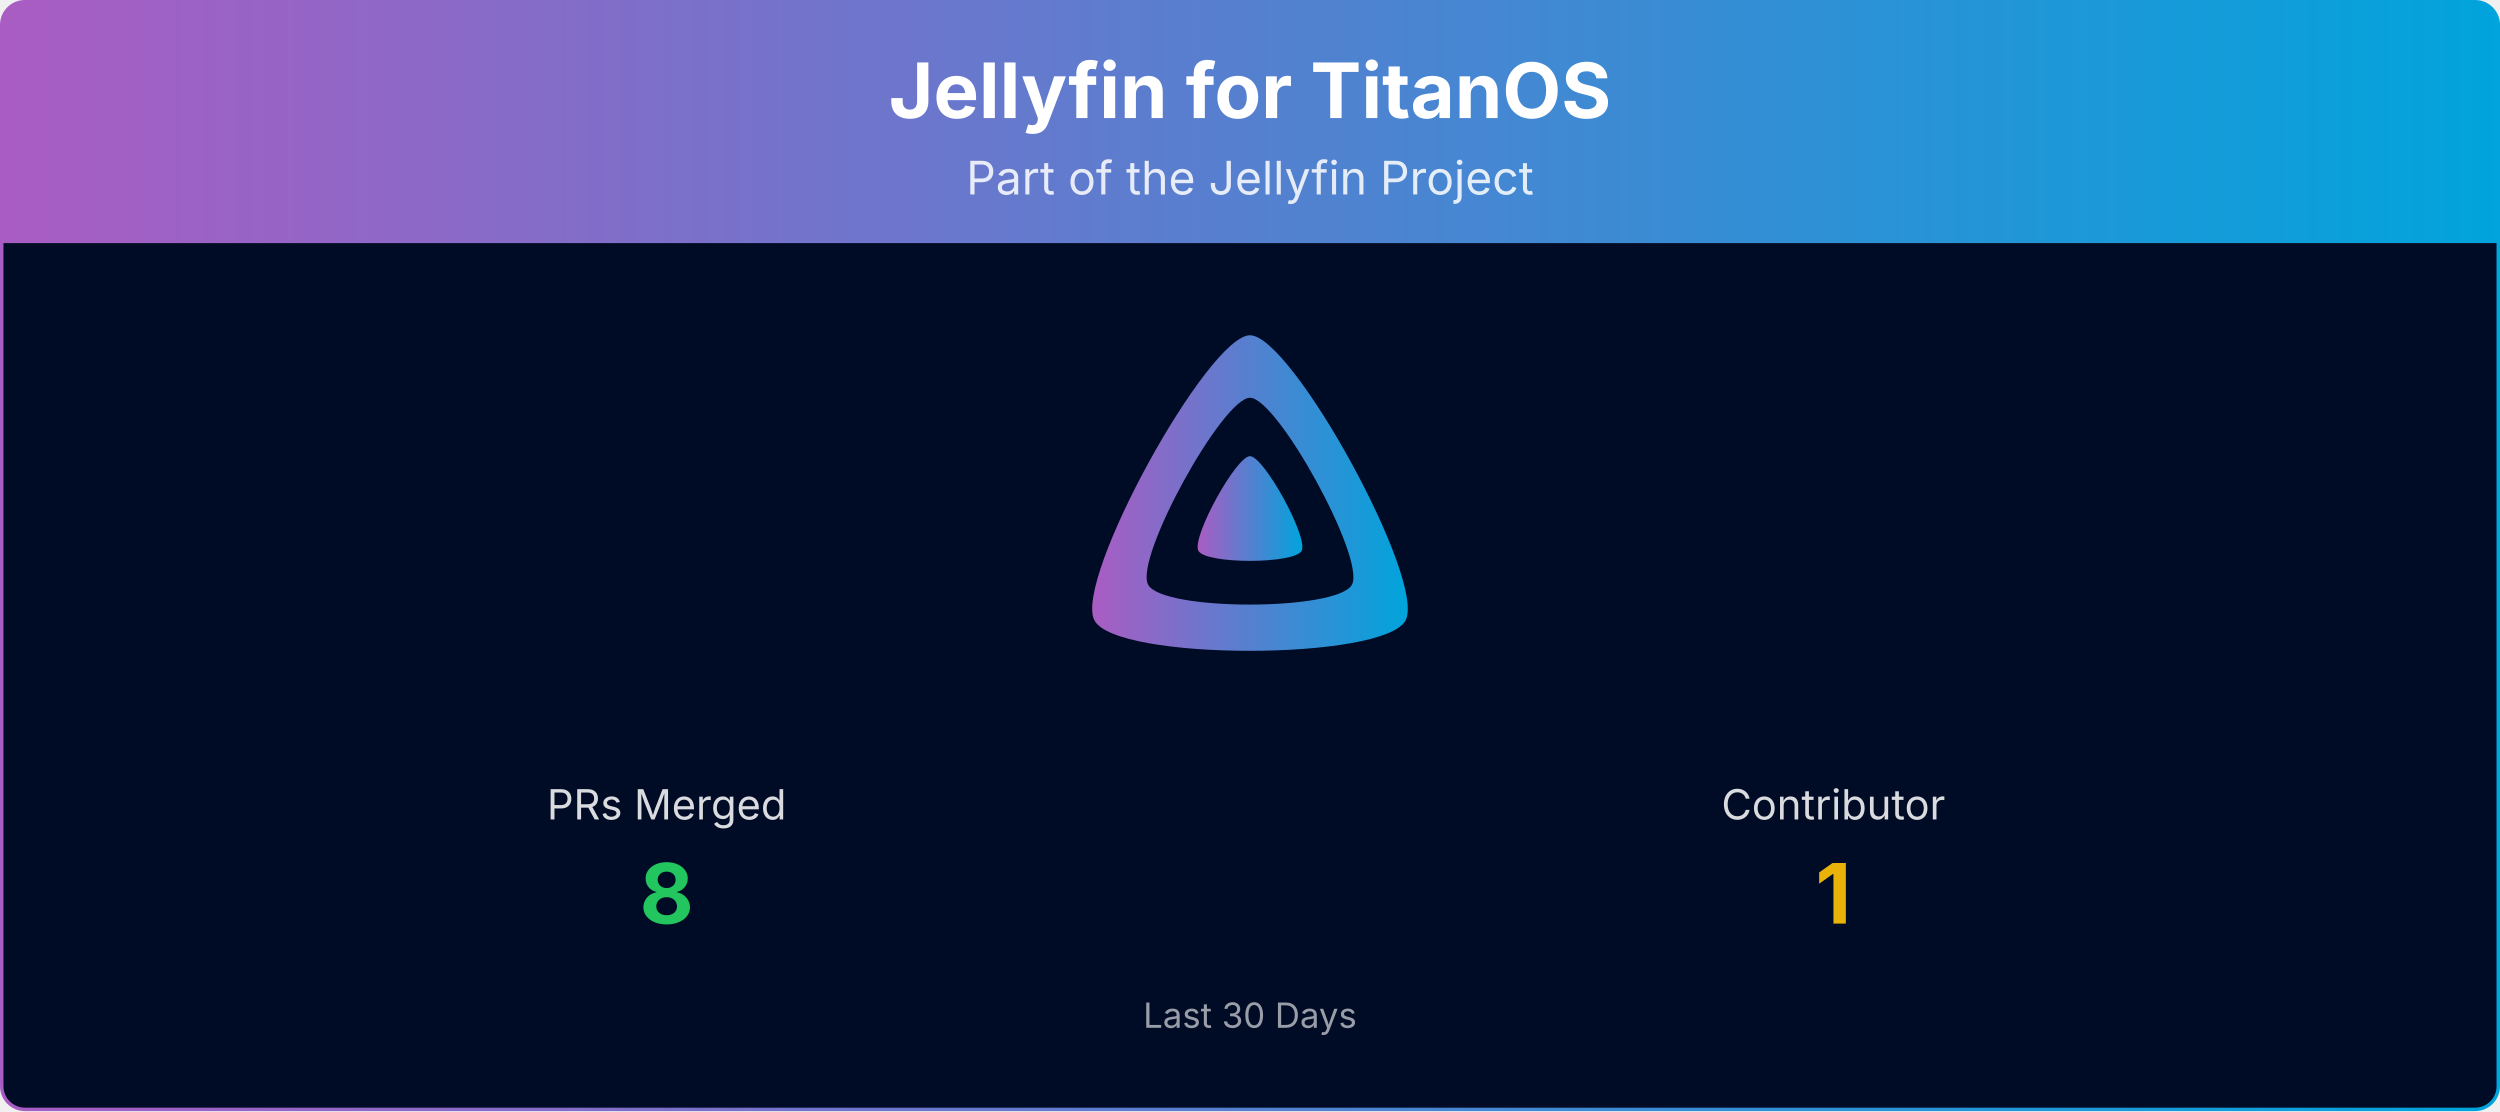
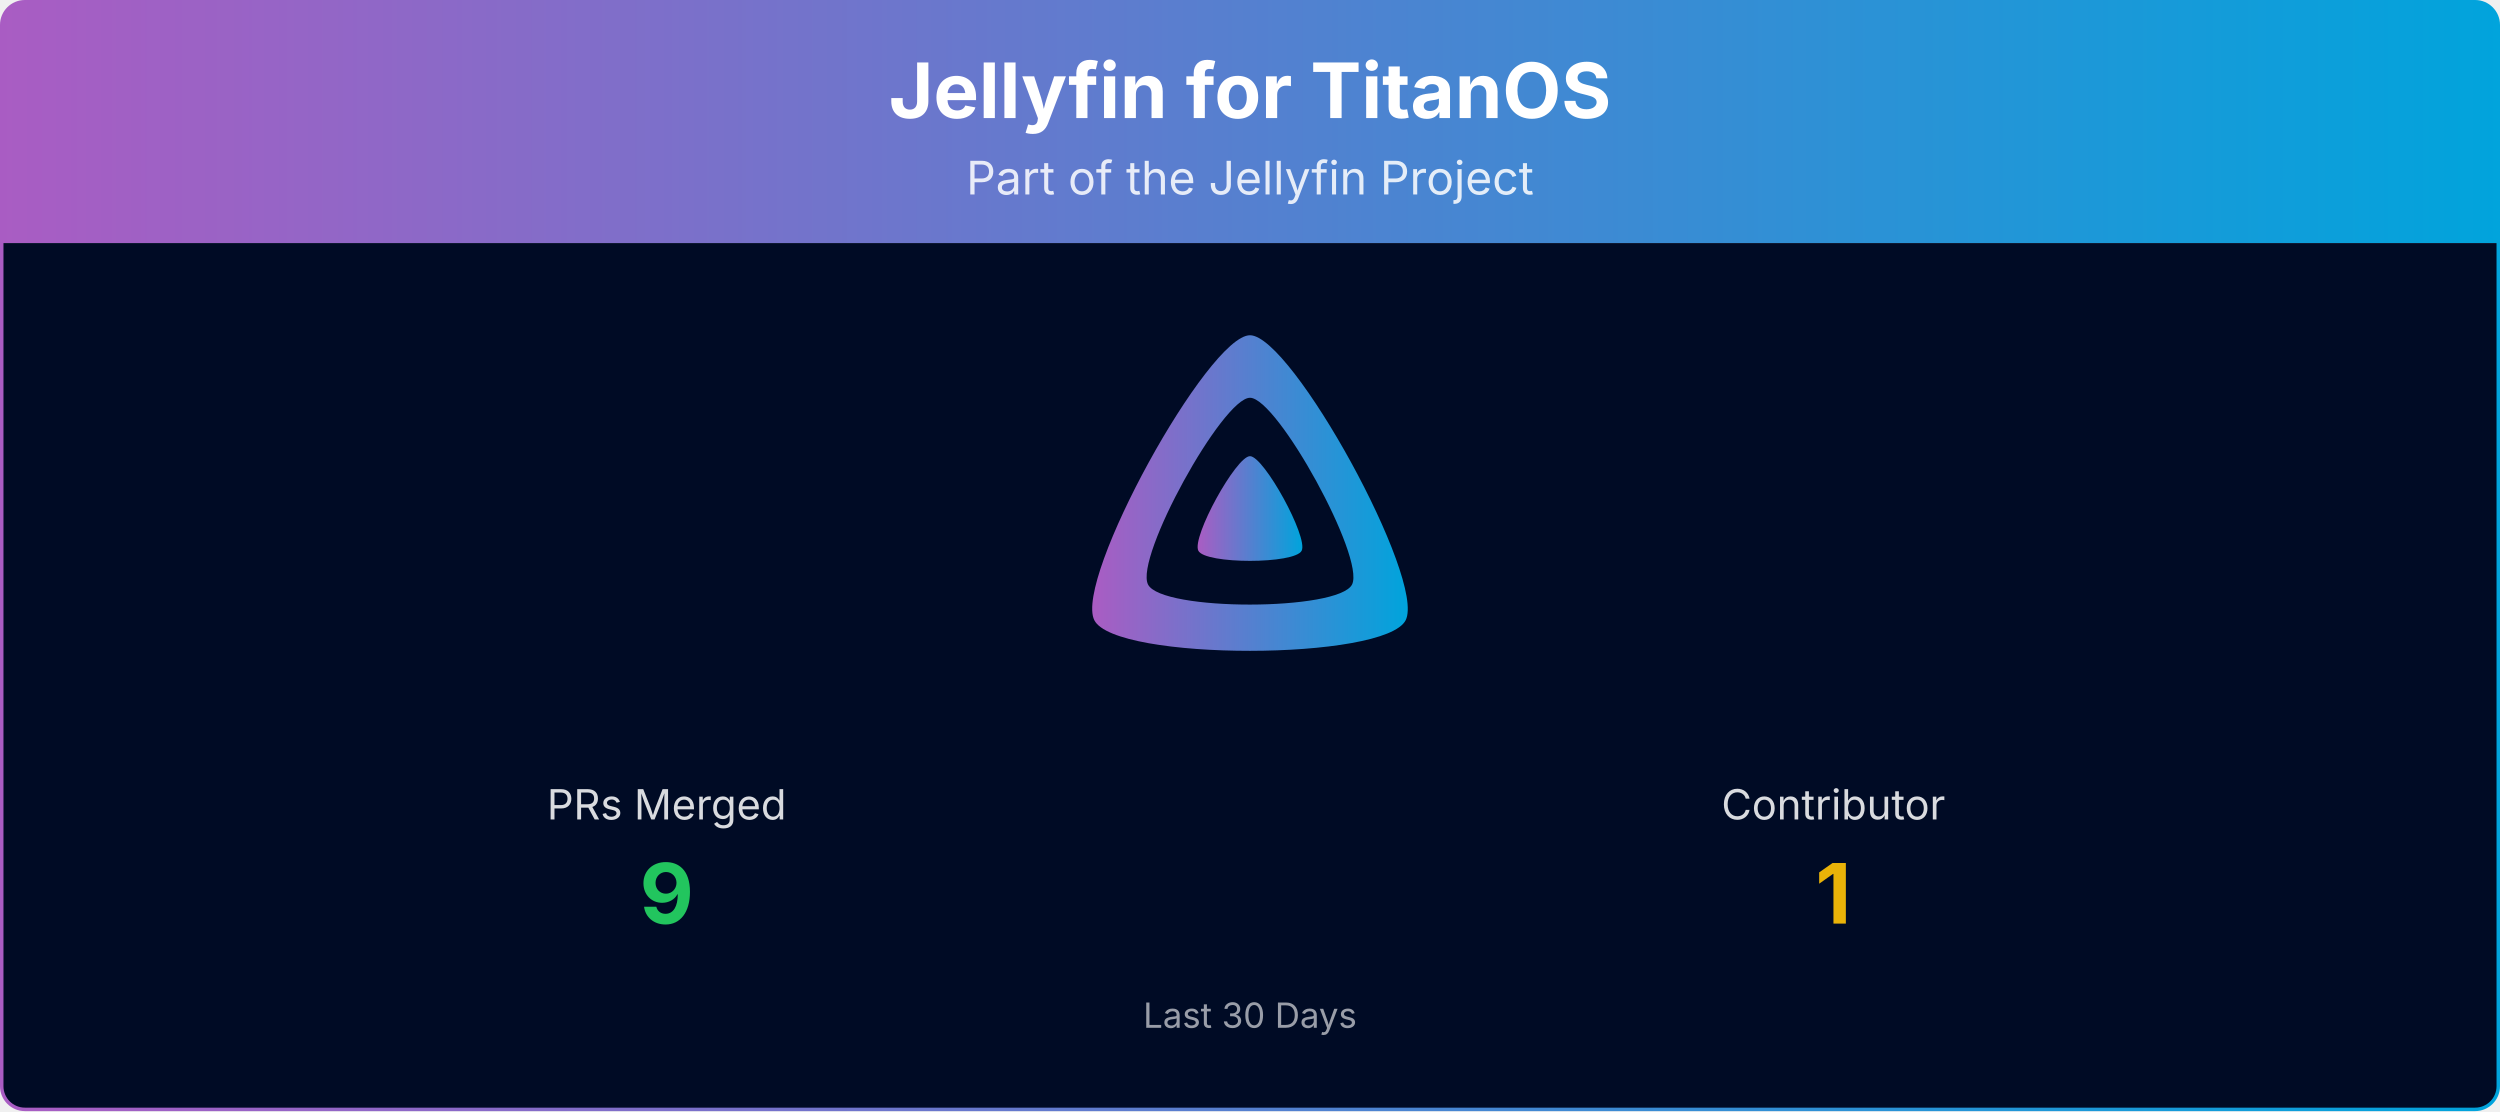
<svg xmlns="http://www.w3.org/2000/svg" viewBox="0 0 1080 480" width="100%" role="img" aria-label="Jellyfin for TitanOS">
  <defs>
    <linearGradient id="banner-jellyfin-titanos-grad" x1="0" y1="0" x2="1" y2="0">
      <stop offset="0%" stop-color="#AA5CC3" />
      <stop offset="100%" stop-color="#00A4DC" />
    </linearGradient>
    <clipPath id="banner-jellyfin-titanos-grad-clip">
      <rect x="0.75" y="0.75" width="1078.5" height="478.5" rx="10" ry="10" />
    </clipPath>
  </defs>
  <g clip-path="url(#banner-jellyfin-titanos-grad-clip)">
    <path d="M0.75,10.75 A10.0,10.0 0 0 1 10.75,0.75 L1069.25,0.75 A10.0,10.0 0 0 1 1079.25,10.75 L1079.25,105.00 L0.75,105.00 Z" fill="url(#banner-jellyfin-titanos-grad)" />
    <text x="540.0" y="51" text-anchor="middle" font-size="33" font-weight="700" font-family="Plus Jakarta Sans, system-ui, -apple-system, Segoe UI, sans-serif" fill="#ffffff">Jellyfin for TitanOS</text>
    <text x="540.0" y="84" text-anchor="middle" font-size="20" font-family="Plus Jakarta Sans, system-ui, -apple-system, Segoe UI, sans-serif" fill="#ffffff" opacity="0.85">Part of the Jellyfin Project</text>
    <rect x="0.75" y="105" width="1078.5" height="374.25" fill="#000b25" />
    <g transform="translate(465.00,138.00) scale(0.29297)">
      <path fill="url(#banner-jellyfin-titanos-grad)" fill-rule="evenodd" d="M256,23.3c-61.6,0-259.8,359.4-229.6,420.1s429.3,60,459.2,0S317.6,23.3,256,23.3zM406.5,390.8c-19.6,39.3-281.1,39.8-300.9,0s110.1-275.3,150.4-275.3S426.1,351.4,406.5,390.8z" />
      <path fill="url(#banner-jellyfin-titanos-grad)" d="M256,201.6c-20.4,0-86.2,119.3-76.2,139.4s142.5,19.9,152.4,0S276.5,201.6,256,201.6z" />
    </g>
    <text x="288.0" y="354.0" text-anchor="middle" font-size="18" font-family="Plus Jakarta Sans, system-ui, -apple-system, Segoe UI, sans-serif" fill="#ffffff" opacity="0.85">PRs Merged</text>
-     <text x="288.0" y="399.0" text-anchor="middle" font-size="36" font-weight="700" font-family="Plus Jakarta Sans, system-ui, -apple-system, Segoe UI, sans-serif" fill="#22c55e">8</text>
+     <text x="288.0" y="399.0" text-anchor="middle" font-size="36" font-weight="700" font-family="Plus Jakarta Sans, system-ui, -apple-system, Segoe UI, sans-serif" fill="#22c55e">9</text>
    <text x="792.0" y="354.0" text-anchor="middle" font-size="18" font-family="Plus Jakarta Sans, system-ui, -apple-system, Segoe UI, sans-serif" fill="#ffffff" opacity="0.85">Contributor</text>
    <text x="792.0" y="399.0" text-anchor="middle" font-size="36" font-weight="700" font-family="Plus Jakarta Sans, system-ui, -apple-system, Segoe UI, sans-serif" fill="#eab308">1</text>
    <text x="540.0" y="444.0" text-anchor="middle" font-size="15" font-family="Plus Jakarta Sans, system-ui, -apple-system, Segoe UI, sans-serif" fill="#ffffff" opacity="0.6">Last 30 Days</text>
  </g>
  <rect x="0.75" y="0.75" width="1078.5" height="478.5" rx="10" ry="10" fill="none" stroke="url(#banner-jellyfin-titanos-grad)" stroke-width="1.5" />
</svg>
